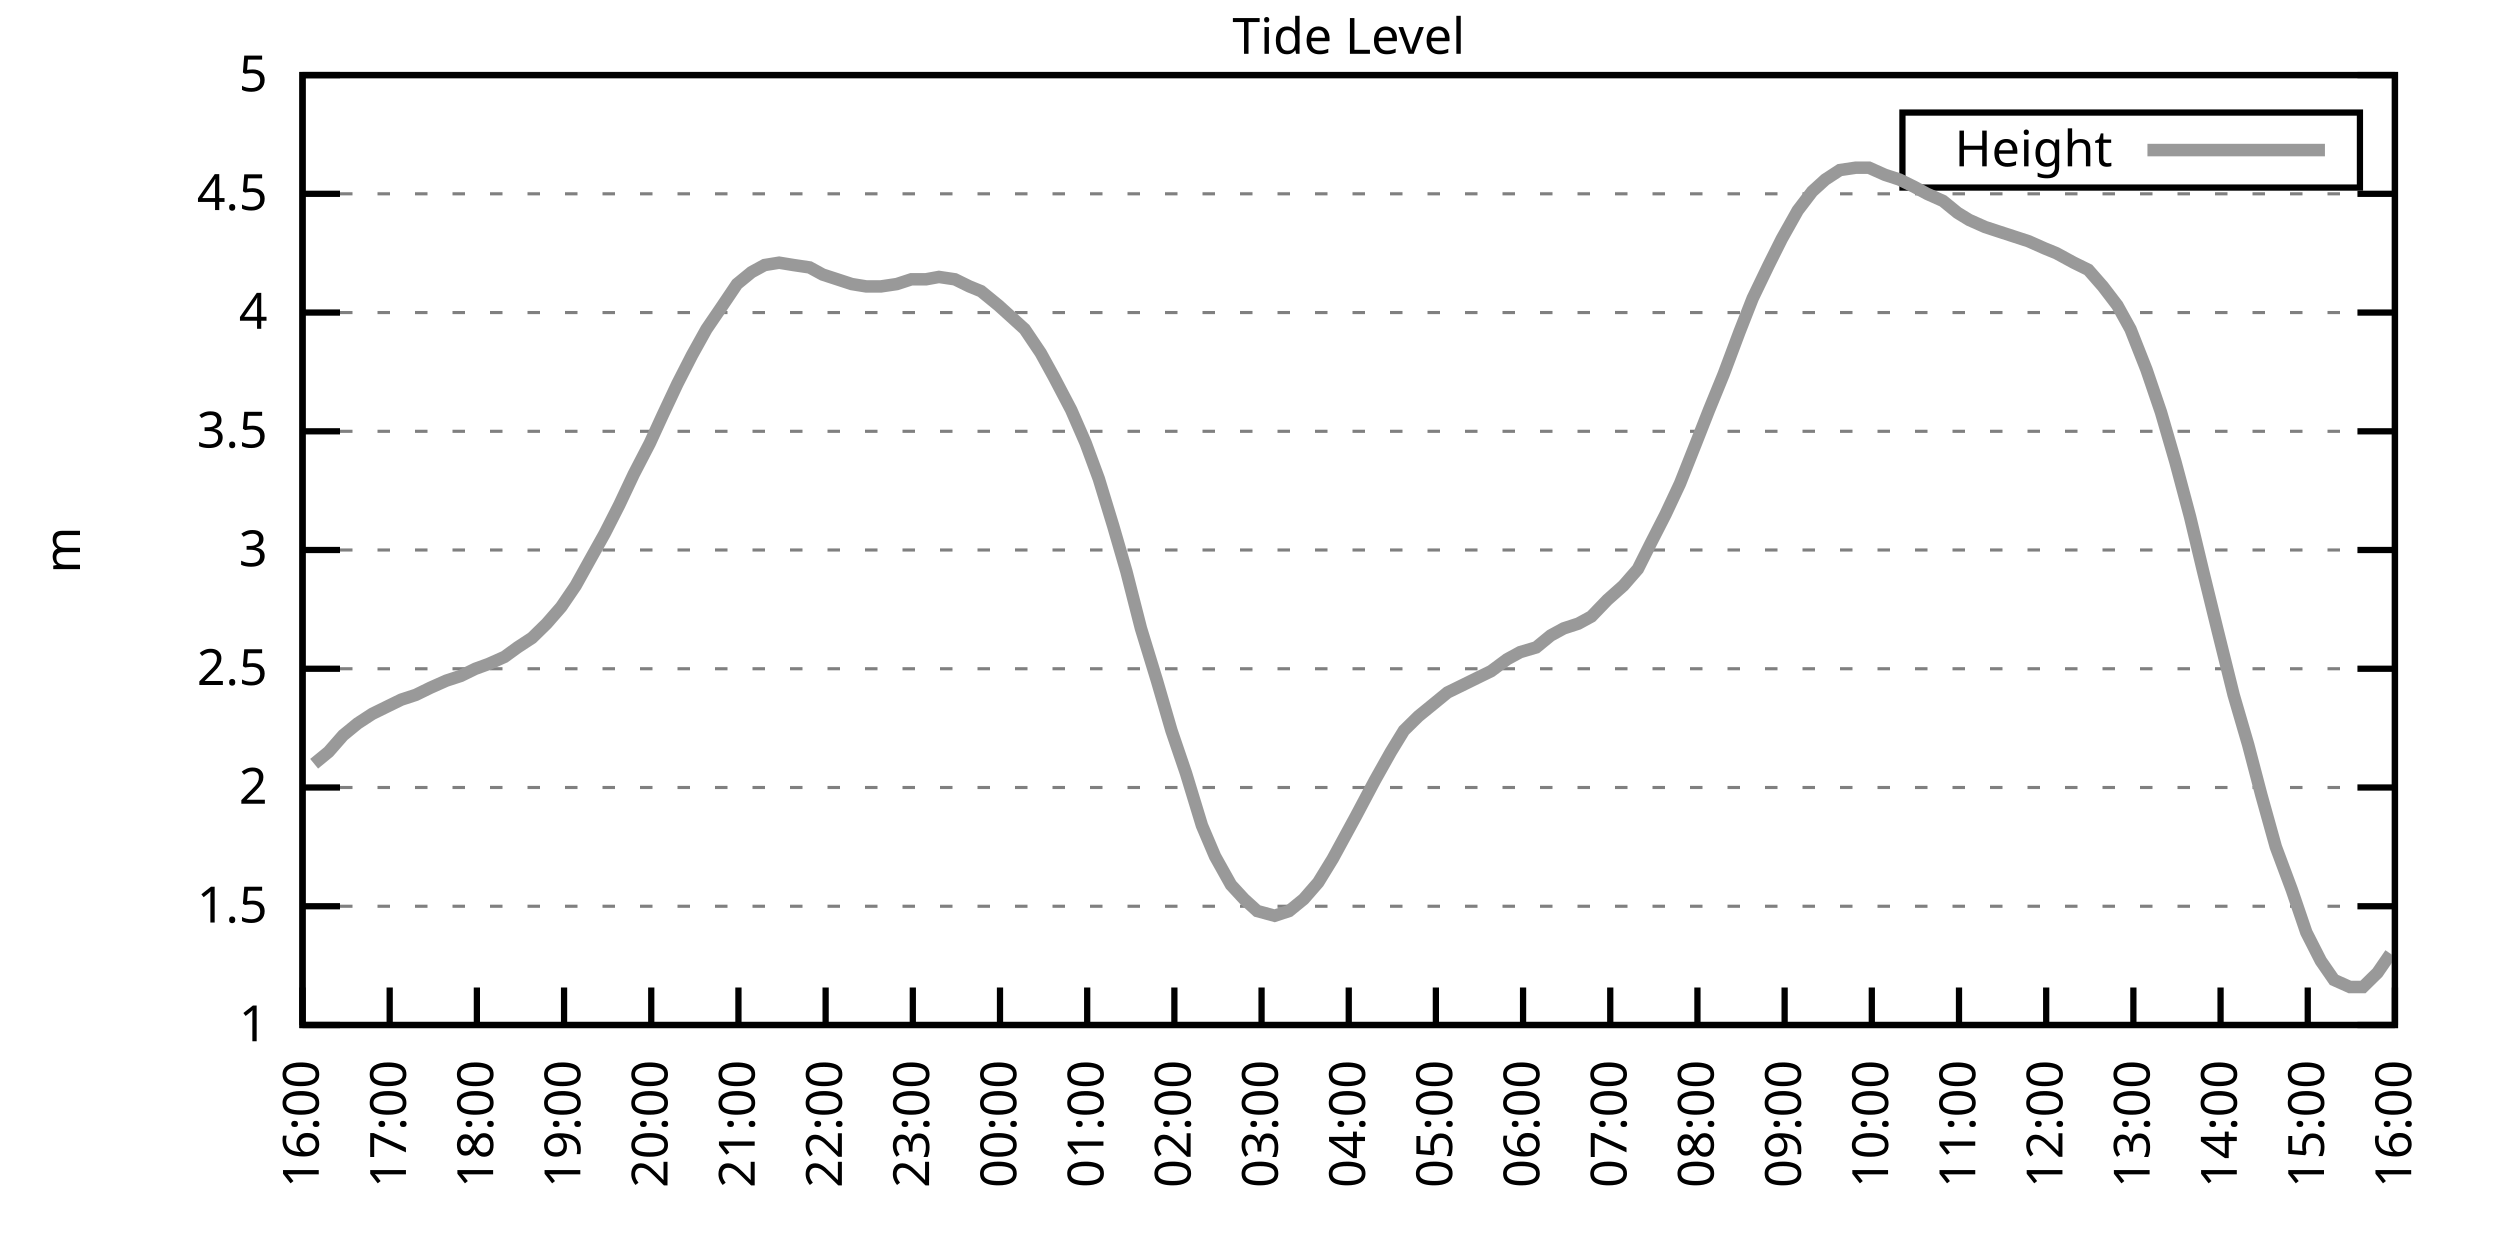
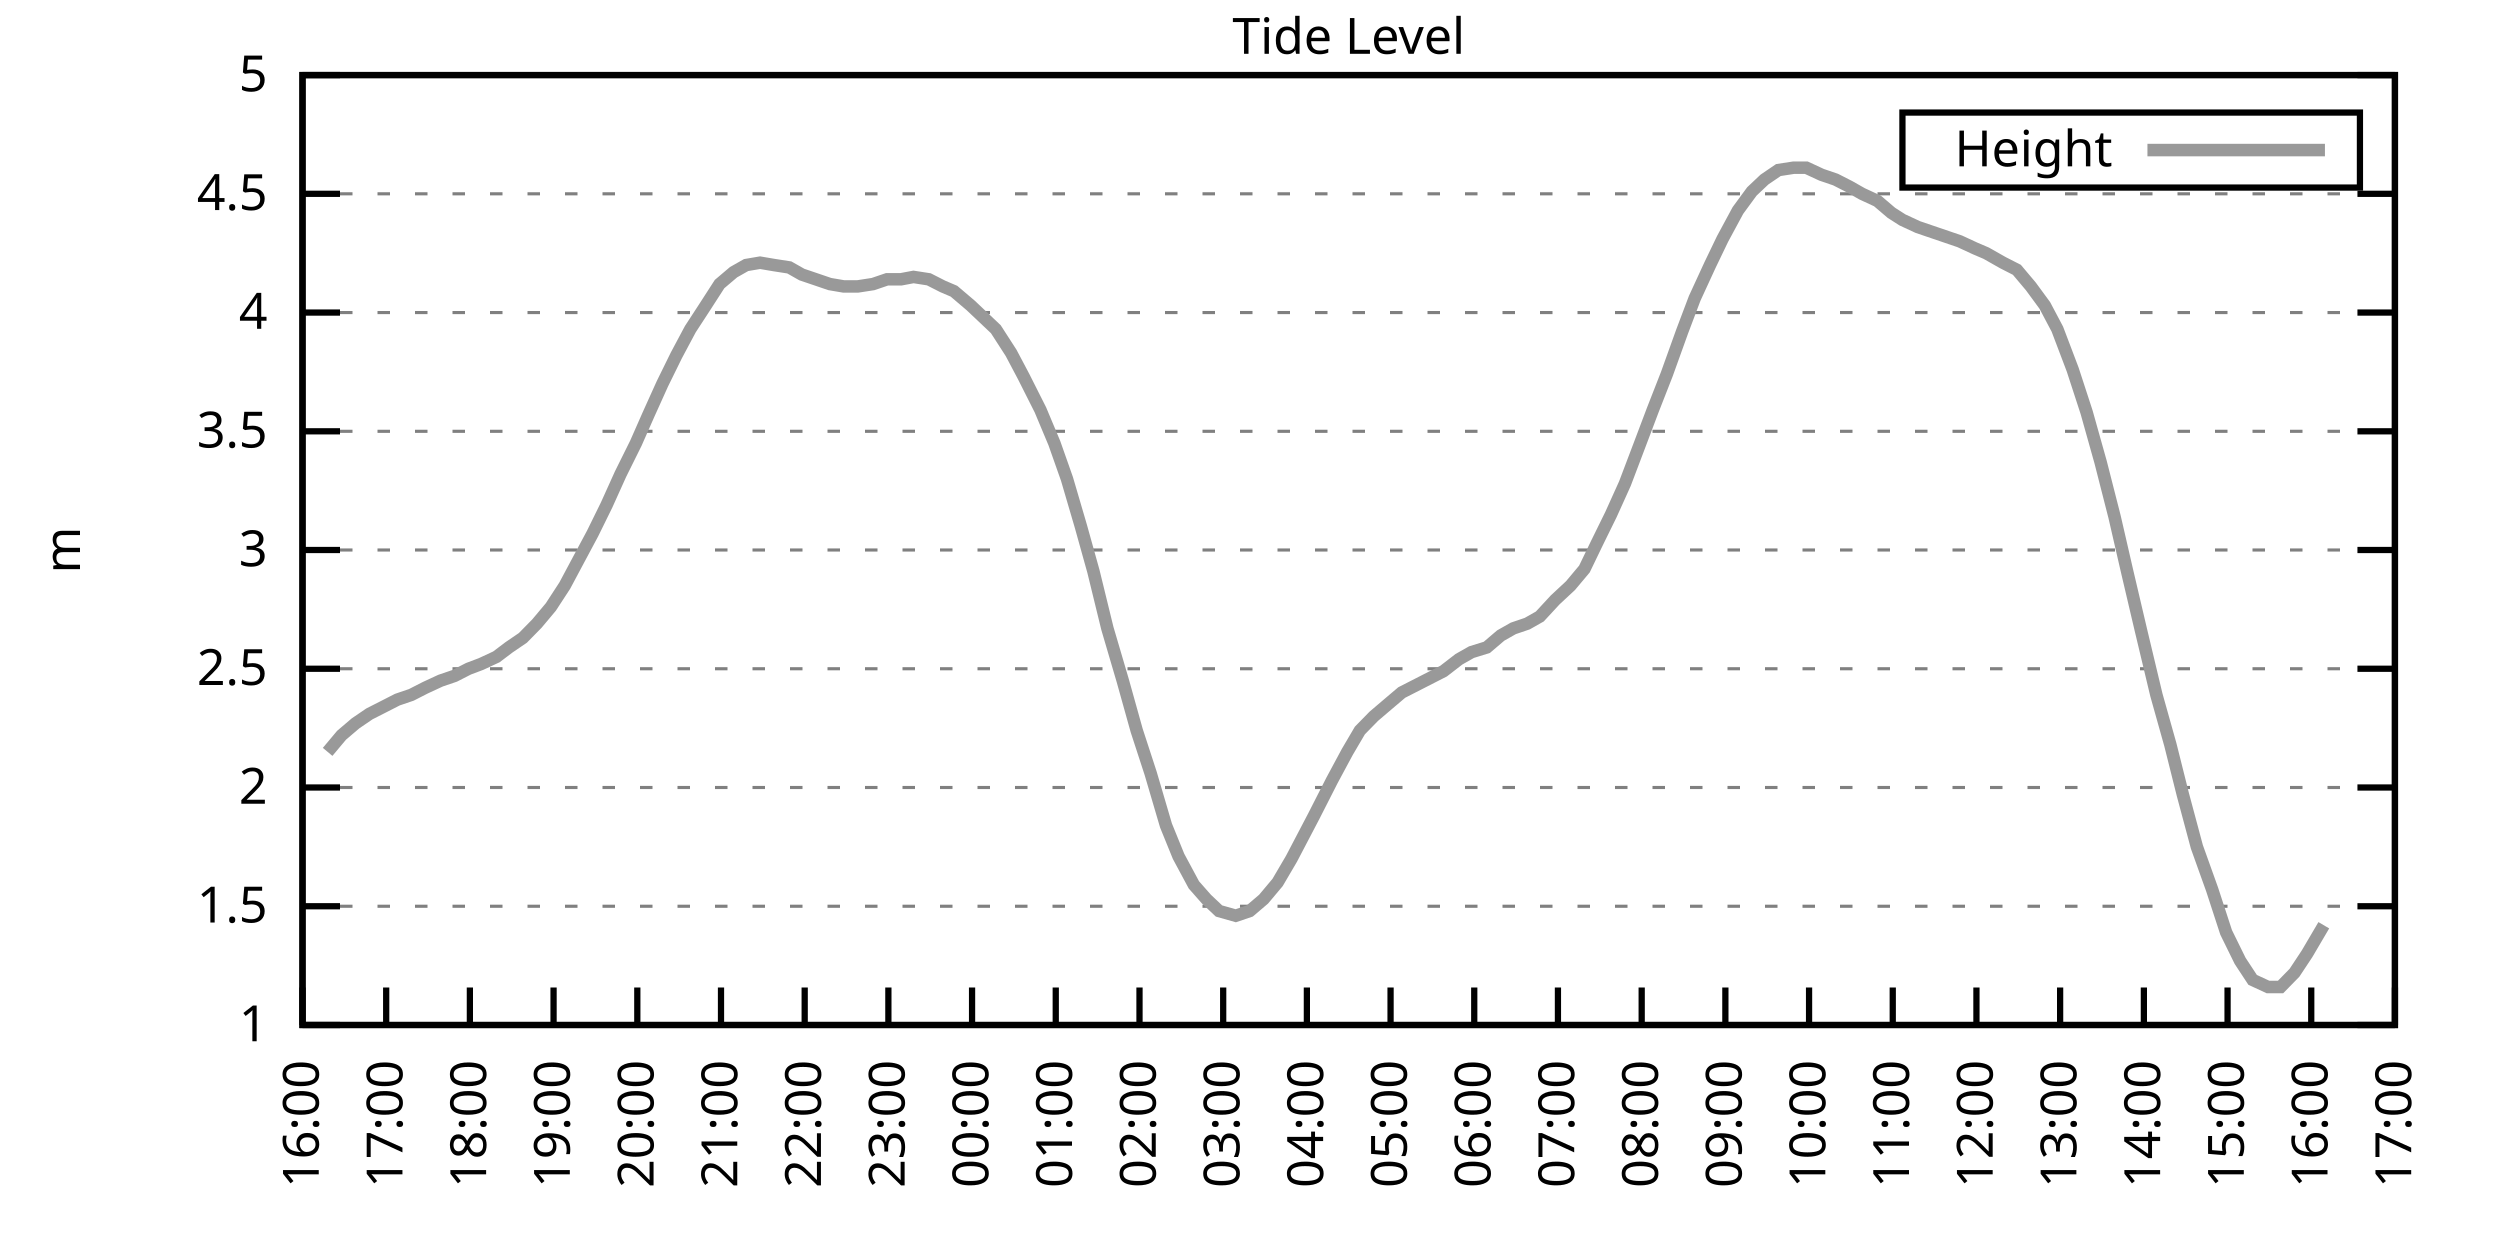
<svg xmlns="http://www.w3.org/2000/svg" xmlns:xlink="http://www.w3.org/1999/xlink" width="400" height="200" viewBox="0 0 400 200">
  <g id="gnuplot_canvas">
    <rect x="0" y="0" width="400" height="200" fill="none" />
    <defs>
      <circle id="gpDot" r="0.5" stroke-width="0.5" stroke="currentColor" />
      <path id="gpPt0" stroke-width="0.333" stroke="currentColor" d="M-1,0 h2 M0,-1 v2" />
      <path id="gpPt1" stroke-width="0.333" stroke="currentColor" d="M-1,-1 L1,1 M1,-1 L-1,1" />
      <path id="gpPt2" stroke-width="0.333" stroke="currentColor" d="M-1,0 L1,0 M0,-1 L0,1 M-1,-1 L1,1 M-1,1 L1,-1" />
      <rect id="gpPt3" stroke-width="0.333" stroke="currentColor" x="-1" y="-1" width="2" height="2" />
      <rect id="gpPt4" stroke-width="0.333" stroke="currentColor" fill="currentColor" x="-1" y="-1" width="2" height="2" />
      <circle id="gpPt5" stroke-width="0.333" stroke="currentColor" cx="0" cy="0" r="1" />
      <use xlink:href="#gpPt5" id="gpPt6" fill="currentColor" stroke="none" />
      <path id="gpPt7" stroke-width="0.333" stroke="currentColor" d="M0,-1.33 L-1.33,0.67 L1.33,0.67 z" />
      <use xlink:href="#gpPt7" id="gpPt8" fill="currentColor" stroke="none" />
      <use xlink:href="#gpPt7" id="gpPt9" stroke="currentColor" transform="rotate(180)" />
      <use xlink:href="#gpPt9" id="gpPt10" fill="currentColor" stroke="none" />
      <use xlink:href="#gpPt3" id="gpPt11" stroke="currentColor" transform="rotate(45)" />
      <use xlink:href="#gpPt11" id="gpPt12" fill="currentColor" stroke="none" />
      <path id="gpPt13" stroke-width="0.333" stroke="currentColor" d="M0,1.330 L1.265,0.411 L0.782,-1.067 L-0.782,-1.076 L-1.265,0.411 z" />
      <use xlink:href="#gpPt13" id="gpPt14" fill="currentColor" stroke="none" />
      <filter id="textbox" filterUnits="objectBoundingBox" x="0" y="0" height="1" width="1">
        <feFlood flood-color="white" flood-opacity="1" result="bgnd" />
        <feComposite in="SourceGraphic" in2="bgnd" operator="atop" />
      </filter>
      <filter id="greybox" filterUnits="objectBoundingBox" x="0" y="0" height="1" width="1">
        <feFlood flood-color="lightgrey" flood-opacity="1" result="grey" />
        <feComposite in="SourceGraphic" in2="grey" operator="atop" />
      </filter>
    </defs>
    <g fill="none" color="white" stroke="currentColor" stroke-width="1.00" stroke-linecap="butt" stroke-linejoin="miter">
</g>
    <g fill="none" color="black" stroke="currentColor" stroke-width="1.00" stroke-linecap="butt" stroke-linejoin="miter">
      <g stroke="none" shape-rendering="crispEdges">
        <polygon fill="rgb(255, 255, 255)" points="48.40,164.00 383.18,164.00 383.18,12.02 48.40,12.02 " />
      </g>
    </g>
    <g fill="none" color="black" stroke="currentColor" stroke-width="1.00" stroke-linecap="butt" stroke-linejoin="miter">
</g>
    <g fill="none" color="black" stroke="black" stroke-width="0.50" stroke-linecap="butt" stroke-linejoin="miter">
</g>
    <g fill="none" color="gray" stroke="currentColor" stroke-width="0.50" stroke-linecap="butt" stroke-linejoin="miter">
      <path stroke="gray" stroke-dasharray="2,4" class="gridline" d="M48.40,164.00 L383.19,164.00  " />
    </g>
    <g fill="none" color="gray" stroke="gray" stroke-width="1.00" stroke-linecap="butt" stroke-linejoin="miter">
</g>
    <g fill="none" color="black" stroke="currentColor" stroke-width="1.00" stroke-linecap="butt" stroke-linejoin="miter">
      <path stroke="black" d="M48.40,164.00 L54.40,164.00 M383.19,164.00 L377.19,164.00  " />
      <g transform="translate(42.80,166.60)" stroke="none" fill="black" font-family="Sans" font-size="8.00" text-anchor="end">
        <text>
          <tspan font-family="Sans"> 1</tspan>
        </text>
      </g>
    </g>
    <g fill="none" color="black" stroke="currentColor" stroke-width="1.00" stroke-linecap="butt" stroke-linejoin="miter">
</g>
    <g fill="none" color="black" stroke="black" stroke-width="0.50" stroke-linecap="butt" stroke-linejoin="miter">
</g>
    <g fill="none" color="gray" stroke="currentColor" stroke-width="0.50" stroke-linecap="butt" stroke-linejoin="miter">
      <path stroke="gray" stroke-dasharray="2,4" class="gridline" d="M48.40,145.00 L383.19,145.00  " />
    </g>
    <g fill="none" color="gray" stroke="gray" stroke-width="1.00" stroke-linecap="butt" stroke-linejoin="miter">
</g>
    <g fill="none" color="black" stroke="currentColor" stroke-width="1.00" stroke-linecap="butt" stroke-linejoin="miter">
      <path stroke="black" d="M48.40,145.00 L54.40,145.00 M383.19,145.00 L377.19,145.00  " />
      <g transform="translate(42.80,147.60)" stroke="none" fill="black" font-family="Sans" font-size="8.00" text-anchor="end">
        <text>
          <tspan font-family="Sans"> 1.5</tspan>
        </text>
      </g>
    </g>
    <g fill="none" color="black" stroke="currentColor" stroke-width="1.00" stroke-linecap="butt" stroke-linejoin="miter">
</g>
    <g fill="none" color="black" stroke="black" stroke-width="0.50" stroke-linecap="butt" stroke-linejoin="miter">
</g>
    <g fill="none" color="gray" stroke="currentColor" stroke-width="0.50" stroke-linecap="butt" stroke-linejoin="miter">
      <path stroke="gray" stroke-dasharray="2,4" class="gridline" d="M48.40,126.00 L383.19,126.00  " />
    </g>
    <g fill="none" color="gray" stroke="gray" stroke-width="1.00" stroke-linecap="butt" stroke-linejoin="miter">
</g>
    <g fill="none" color="black" stroke="currentColor" stroke-width="1.00" stroke-linecap="butt" stroke-linejoin="miter">
      <path stroke="black" d="M48.40,126.00 L54.40,126.00 M383.19,126.00 L377.19,126.00  " />
      <g transform="translate(42.80,128.60)" stroke="none" fill="black" font-family="Sans" font-size="8.00" text-anchor="end">
        <text>
          <tspan font-family="Sans"> 2</tspan>
        </text>
      </g>
    </g>
    <g fill="none" color="black" stroke="currentColor" stroke-width="1.00" stroke-linecap="butt" stroke-linejoin="miter">
</g>
    <g fill="none" color="black" stroke="black" stroke-width="0.50" stroke-linecap="butt" stroke-linejoin="miter">
</g>
    <g fill="none" color="gray" stroke="currentColor" stroke-width="0.50" stroke-linecap="butt" stroke-linejoin="miter">
      <path stroke="gray" stroke-dasharray="2,4" class="gridline" d="M48.40,107.00 L383.19,107.00  " />
    </g>
    <g fill="none" color="gray" stroke="gray" stroke-width="1.00" stroke-linecap="butt" stroke-linejoin="miter">
</g>
    <g fill="none" color="black" stroke="currentColor" stroke-width="1.00" stroke-linecap="butt" stroke-linejoin="miter">
      <path stroke="black" d="M48.40,107.00 L54.40,107.00 M383.19,107.00 L377.19,107.00  " />
      <g transform="translate(42.80,109.60)" stroke="none" fill="black" font-family="Sans" font-size="8.00" text-anchor="end">
        <text>
          <tspan font-family="Sans"> 2.5</tspan>
        </text>
      </g>
    </g>
    <g fill="none" color="black" stroke="currentColor" stroke-width="1.00" stroke-linecap="butt" stroke-linejoin="miter">
</g>
    <g fill="none" color="black" stroke="black" stroke-width="0.50" stroke-linecap="butt" stroke-linejoin="miter">
</g>
    <g fill="none" color="gray" stroke="currentColor" stroke-width="0.50" stroke-linecap="butt" stroke-linejoin="miter">
      <path stroke="gray" stroke-dasharray="2,4" class="gridline" d="M48.40,88.00 L383.19,88.00  " />
    </g>
    <g fill="none" color="gray" stroke="gray" stroke-width="1.00" stroke-linecap="butt" stroke-linejoin="miter">
</g>
    <g fill="none" color="black" stroke="currentColor" stroke-width="1.00" stroke-linecap="butt" stroke-linejoin="miter">
      <path stroke="black" d="M48.40,88.00 L54.40,88.00 M383.19,88.00 L377.19,88.00  " />
      <g transform="translate(42.80,90.60)" stroke="none" fill="black" font-family="Sans" font-size="8.00" text-anchor="end">
        <text>
          <tspan font-family="Sans"> 3</tspan>
        </text>
      </g>
    </g>
    <g fill="none" color="black" stroke="currentColor" stroke-width="1.00" stroke-linecap="butt" stroke-linejoin="miter">
</g>
    <g fill="none" color="black" stroke="black" stroke-width="0.50" stroke-linecap="butt" stroke-linejoin="miter">
</g>
    <g fill="none" color="gray" stroke="currentColor" stroke-width="0.50" stroke-linecap="butt" stroke-linejoin="miter">
      <path stroke="gray" stroke-dasharray="2,4" class="gridline" d="M48.40,69.01 L383.19,69.01  " />
    </g>
    <g fill="none" color="gray" stroke="gray" stroke-width="1.00" stroke-linecap="butt" stroke-linejoin="miter">
</g>
    <g fill="none" color="black" stroke="currentColor" stroke-width="1.00" stroke-linecap="butt" stroke-linejoin="miter">
      <path stroke="black" d="M48.40,69.01 L54.40,69.01 M383.19,69.01 L377.19,69.01  " />
      <g transform="translate(42.80,71.61)" stroke="none" fill="black" font-family="Sans" font-size="8.00" text-anchor="end">
        <text>
          <tspan font-family="Sans"> 3.5</tspan>
        </text>
      </g>
    </g>
    <g fill="none" color="black" stroke="currentColor" stroke-width="1.00" stroke-linecap="butt" stroke-linejoin="miter">
</g>
    <g fill="none" color="black" stroke="black" stroke-width="0.50" stroke-linecap="butt" stroke-linejoin="miter">
</g>
    <g fill="none" color="gray" stroke="currentColor" stroke-width="0.50" stroke-linecap="butt" stroke-linejoin="miter">
      <path stroke="gray" stroke-dasharray="2,4" class="gridline" d="M48.40,50.01 L383.19,50.01  " />
    </g>
    <g fill="none" color="gray" stroke="gray" stroke-width="1.00" stroke-linecap="butt" stroke-linejoin="miter">
</g>
    <g fill="none" color="black" stroke="currentColor" stroke-width="1.00" stroke-linecap="butt" stroke-linejoin="miter">
      <path stroke="black" d="M48.40,50.01 L54.40,50.01 M383.19,50.01 L377.19,50.01  " />
      <g transform="translate(42.80,52.61)" stroke="none" fill="black" font-family="Sans" font-size="8.00" text-anchor="end">
        <text>
          <tspan font-family="Sans"> 4</tspan>
        </text>
      </g>
    </g>
    <g fill="none" color="black" stroke="currentColor" stroke-width="1.00" stroke-linecap="butt" stroke-linejoin="miter">
</g>
    <g fill="none" color="black" stroke="black" stroke-width="0.50" stroke-linecap="butt" stroke-linejoin="miter">
</g>
    <g fill="none" color="gray" stroke="currentColor" stroke-width="0.50" stroke-linecap="butt" stroke-linejoin="miter">
      <path stroke="gray" stroke-dasharray="2,4" class="gridline" d="M48.40,31.01 L383.19,31.01  " />
    </g>
    <g fill="none" color="gray" stroke="gray" stroke-width="1.00" stroke-linecap="butt" stroke-linejoin="miter">
</g>
    <g fill="none" color="black" stroke="currentColor" stroke-width="1.00" stroke-linecap="butt" stroke-linejoin="miter">
      <path stroke="black" d="M48.40,31.01 L54.40,31.01 M383.19,31.01 L377.19,31.01  " />
      <g transform="translate(42.80,33.61)" stroke="none" fill="black" font-family="Sans" font-size="8.00" text-anchor="end">
        <text>
          <tspan font-family="Sans"> 4.5</tspan>
        </text>
      </g>
    </g>
    <g fill="none" color="black" stroke="currentColor" stroke-width="1.00" stroke-linecap="butt" stroke-linejoin="miter">
</g>
    <g fill="none" color="black" stroke="black" stroke-width="0.50" stroke-linecap="butt" stroke-linejoin="miter">
</g>
    <g fill="none" color="gray" stroke="currentColor" stroke-width="0.50" stroke-linecap="butt" stroke-linejoin="miter">
      <path stroke="gray" stroke-dasharray="2,4" class="gridline" d="M48.40,12.01 L383.19,12.01  " />
    </g>
    <g fill="none" color="gray" stroke="gray" stroke-width="1.00" stroke-linecap="butt" stroke-linejoin="miter">
</g>
    <g fill="none" color="black" stroke="currentColor" stroke-width="1.00" stroke-linecap="butt" stroke-linejoin="miter">
      <path stroke="black" d="M48.40,12.01 L54.40,12.01 M383.19,12.01 L377.19,12.01  " />
      <g transform="translate(42.80,14.61)" stroke="none" fill="black" font-family="Sans" font-size="8.00" text-anchor="end">
        <text>
          <tspan font-family="Sans"> 5</tspan>
        </text>
      </g>
    </g>
    <g fill="none" color="black" stroke="currentColor" stroke-width="1.00" stroke-linecap="butt" stroke-linejoin="miter">
      <path stroke="black" d="M48.40,164.00 L48.40,158.00  " />
      <g transform="translate(51.00,169.60) rotate(270.00)" stroke="none" fill="black" font-family="Sans" font-size="8.00" text-anchor="end">
        <text>
          <tspan font-family="Sans">16:00</tspan>
        </text>
      </g>
    </g>
    <g fill="none" color="black" stroke="currentColor" stroke-width="1.00" stroke-linecap="butt" stroke-linejoin="miter">
-       <path stroke="black" d="M62.35,164.00 L62.35,158.00  " />
-       <g transform="translate(64.95,169.60) rotate(270.00)" stroke="none" fill="black" font-family="Sans" font-size="8.00" text-anchor="end">
+       <path stroke="black" d="M61.79,164.00 L61.79,158.00  " />
+       <g transform="translate(64.39,169.60) rotate(270.00)" stroke="none" fill="black" font-family="Sans" font-size="8.00" text-anchor="end">
        <text>
          <tspan font-family="Sans">17:00</tspan>
        </text>
      </g>
    </g>
    <g fill="none" color="black" stroke="currentColor" stroke-width="1.00" stroke-linecap="butt" stroke-linejoin="miter">
-       <path stroke="black" d="M76.30,164.00 L76.30,158.00  " />
-       <g transform="translate(78.90,169.60) rotate(270.00)" stroke="none" fill="black" font-family="Sans" font-size="8.00" text-anchor="end">
+       <path stroke="black" d="M75.18,164.00 L75.18,158.00  " />
+       <g transform="translate(77.78,169.60) rotate(270.00)" stroke="none" fill="black" font-family="Sans" font-size="8.00" text-anchor="end">
        <text>
          <tspan font-family="Sans">18:00</tspan>
        </text>
      </g>
    </g>
    <g fill="none" color="black" stroke="currentColor" stroke-width="1.00" stroke-linecap="butt" stroke-linejoin="miter">
-       <path stroke="black" d="M90.25,164.00 L90.25,158.00  " />
-       <g transform="translate(92.85,169.60) rotate(270.00)" stroke="none" fill="black" font-family="Sans" font-size="8.00" text-anchor="end">
+       <path stroke="black" d="M88.57,164.00 L88.57,158.00  " />
+       <g transform="translate(91.17,169.60) rotate(270.00)" stroke="none" fill="black" font-family="Sans" font-size="8.00" text-anchor="end">
        <text>
          <tspan font-family="Sans">19:00</tspan>
        </text>
      </g>
    </g>
    <g fill="none" color="black" stroke="currentColor" stroke-width="1.00" stroke-linecap="butt" stroke-linejoin="miter">
-       <path stroke="black" d="M104.20,164.00 L104.20,158.00  " />
-       <g transform="translate(106.80,169.60) rotate(270.00)" stroke="none" fill="black" font-family="Sans" font-size="8.00" text-anchor="end">
+       <path stroke="black" d="M101.97,164.00 L101.97,158.00  " />
+       <g transform="translate(104.57,169.60) rotate(270.00)" stroke="none" fill="black" font-family="Sans" font-size="8.00" text-anchor="end">
        <text>
          <tspan font-family="Sans">20:00</tspan>
        </text>
      </g>
    </g>
    <g fill="none" color="black" stroke="currentColor" stroke-width="1.00" stroke-linecap="butt" stroke-linejoin="miter">
-       <path stroke="black" d="M118.15,164.00 L118.15,158.00  " />
-       <g transform="translate(120.75,169.60) rotate(270.00)" stroke="none" fill="black" font-family="Sans" font-size="8.00" text-anchor="end">
+       <path stroke="black" d="M115.36,164.00 L115.36,158.00  " />
+       <g transform="translate(117.96,169.60) rotate(270.00)" stroke="none" fill="black" font-family="Sans" font-size="8.00" text-anchor="end">
        <text>
          <tspan font-family="Sans">21:00</tspan>
        </text>
      </g>
    </g>
    <g fill="none" color="black" stroke="currentColor" stroke-width="1.00" stroke-linecap="butt" stroke-linejoin="miter">
-       <path stroke="black" d="M132.10,164.00 L132.10,158.00  " />
-       <g transform="translate(134.70,169.60) rotate(270.00)" stroke="none" fill="black" font-family="Sans" font-size="8.00" text-anchor="end">
+       <path stroke="black" d="M128.75,164.00 L128.75,158.00  " />
+       <g transform="translate(131.35,169.60) rotate(270.00)" stroke="none" fill="black" font-family="Sans" font-size="8.00" text-anchor="end">
        <text>
          <tspan font-family="Sans">22:00</tspan>
        </text>
      </g>
    </g>
    <g fill="none" color="black" stroke="currentColor" stroke-width="1.00" stroke-linecap="butt" stroke-linejoin="miter">
-       <path stroke="black" d="M146.05,164.00 L146.05,158.00  " />
-       <g transform="translate(148.65,169.60) rotate(270.00)" stroke="none" fill="black" font-family="Sans" font-size="8.00" text-anchor="end">
+       <path stroke="black" d="M142.14,164.00 L142.14,158.00  " />
+       <g transform="translate(144.74,169.60) rotate(270.00)" stroke="none" fill="black" font-family="Sans" font-size="8.00" text-anchor="end">
        <text>
          <tspan font-family="Sans">23:00</tspan>
        </text>
      </g>
    </g>
    <g fill="none" color="black" stroke="currentColor" stroke-width="1.00" stroke-linecap="butt" stroke-linejoin="miter">
-       <path stroke="black" d="M160.00,164.00 L160.00,158.00  " />
-       <g transform="translate(162.60,169.60) rotate(270.00)" stroke="none" fill="black" font-family="Sans" font-size="8.00" text-anchor="end">
+       <path stroke="black" d="M155.53,164.00 L155.53,158.00  " />
+       <g transform="translate(158.13,169.60) rotate(270.00)" stroke="none" fill="black" font-family="Sans" font-size="8.00" text-anchor="end">
        <text>
          <tspan font-family="Sans">00:00</tspan>
        </text>
      </g>
    </g>
    <g fill="none" color="black" stroke="currentColor" stroke-width="1.00" stroke-linecap="butt" stroke-linejoin="miter">
-       <path stroke="black" d="M173.95,164.00 L173.95,158.00  " />
-       <g transform="translate(176.55,169.60) rotate(270.00)" stroke="none" fill="black" font-family="Sans" font-size="8.00" text-anchor="end">
+       <path stroke="black" d="M168.92,164.00 L168.92,158.00  " />
+       <g transform="translate(171.52,169.60) rotate(270.00)" stroke="none" fill="black" font-family="Sans" font-size="8.00" text-anchor="end">
        <text>
          <tspan font-family="Sans">01:00</tspan>
        </text>
      </g>
    </g>
    <g fill="none" color="black" stroke="currentColor" stroke-width="1.00" stroke-linecap="butt" stroke-linejoin="miter">
-       <path stroke="black" d="M187.90,164.00 L187.90,158.00  " />
-       <g transform="translate(190.50,169.60) rotate(270.00)" stroke="none" fill="black" font-family="Sans" font-size="8.00" text-anchor="end">
+       <path stroke="black" d="M182.32,164.00 L182.32,158.00  " />
+       <g transform="translate(184.92,169.60) rotate(270.00)" stroke="none" fill="black" font-family="Sans" font-size="8.00" text-anchor="end">
        <text>
          <tspan font-family="Sans">02:00</tspan>
        </text>
      </g>
    </g>
    <g fill="none" color="black" stroke="currentColor" stroke-width="1.00" stroke-linecap="butt" stroke-linejoin="miter">
-       <path stroke="black" d="M201.85,164.00 L201.85,158.00  " />
-       <g transform="translate(204.45,169.60) rotate(270.00)" stroke="none" fill="black" font-family="Sans" font-size="8.00" text-anchor="end">
+       <path stroke="black" d="M195.71,164.00 L195.71,158.00  " />
+       <g transform="translate(198.31,169.60) rotate(270.00)" stroke="none" fill="black" font-family="Sans" font-size="8.00" text-anchor="end">
        <text>
          <tspan font-family="Sans">03:00</tspan>
        </text>
      </g>
    </g>
    <g fill="none" color="black" stroke="currentColor" stroke-width="1.00" stroke-linecap="butt" stroke-linejoin="miter">
-       <path stroke="black" d="M215.80,164.00 L215.80,158.00  " />
-       <g transform="translate(218.40,169.60) rotate(270.00)" stroke="none" fill="black" font-family="Sans" font-size="8.00" text-anchor="end">
+       <path stroke="black" d="M209.10,164.00 L209.10,158.00  " />
+       <g transform="translate(211.70,169.60) rotate(270.00)" stroke="none" fill="black" font-family="Sans" font-size="8.00" text-anchor="end">
        <text>
          <tspan font-family="Sans">04:00</tspan>
        </text>
      </g>
    </g>
    <g fill="none" color="black" stroke="currentColor" stroke-width="1.00" stroke-linecap="butt" stroke-linejoin="miter">
-       <path stroke="black" d="M229.74,164.00 L229.74,158.00  " />
-       <g transform="translate(232.34,169.60) rotate(270.00)" stroke="none" fill="black" font-family="Sans" font-size="8.00" text-anchor="end">
+       <path stroke="black" d="M222.49,164.00 L222.49,158.00  " />
+       <g transform="translate(225.09,169.60) rotate(270.00)" stroke="none" fill="black" font-family="Sans" font-size="8.00" text-anchor="end">
        <text>
          <tspan font-family="Sans">05:00</tspan>
        </text>
      </g>
    </g>
    <g fill="none" color="black" stroke="currentColor" stroke-width="1.00" stroke-linecap="butt" stroke-linejoin="miter">
-       <path stroke="black" d="M243.69,164.00 L243.69,158.00  " />
-       <g transform="translate(246.29,169.60) rotate(270.00)" stroke="none" fill="black" font-family="Sans" font-size="8.00" text-anchor="end">
+       <path stroke="black" d="M235.88,164.00 L235.88,158.00  " />
+       <g transform="translate(238.48,169.60) rotate(270.00)" stroke="none" fill="black" font-family="Sans" font-size="8.00" text-anchor="end">
        <text>
          <tspan font-family="Sans">06:00</tspan>
        </text>
      </g>
    </g>
    <g fill="none" color="black" stroke="currentColor" stroke-width="1.00" stroke-linecap="butt" stroke-linejoin="miter">
-       <path stroke="black" d="M257.64,164.00 L257.64,158.00  " />
-       <g transform="translate(260.24,169.60) rotate(270.00)" stroke="none" fill="black" font-family="Sans" font-size="8.00" text-anchor="end">
+       <path stroke="black" d="M249.27,164.00 L249.27,158.00  " />
+       <g transform="translate(251.87,169.60) rotate(270.00)" stroke="none" fill="black" font-family="Sans" font-size="8.00" text-anchor="end">
        <text>
          <tspan font-family="Sans">07:00</tspan>
        </text>
      </g>
    </g>
    <g fill="none" color="black" stroke="currentColor" stroke-width="1.00" stroke-linecap="butt" stroke-linejoin="miter">
-       <path stroke="black" d="M271.59,164.00 L271.59,158.00  " />
-       <g transform="translate(274.19,169.60) rotate(270.00)" stroke="none" fill="black" font-family="Sans" font-size="8.00" text-anchor="end">
+       <path stroke="black" d="M262.67,164.00 L262.67,158.00  " />
+       <g transform="translate(265.27,169.60) rotate(270.00)" stroke="none" fill="black" font-family="Sans" font-size="8.00" text-anchor="end">
        <text>
          <tspan font-family="Sans">08:00</tspan>
        </text>
      </g>
    </g>
    <g fill="none" color="black" stroke="currentColor" stroke-width="1.00" stroke-linecap="butt" stroke-linejoin="miter">
-       <path stroke="black" d="M285.54,164.00 L285.54,158.00  " />
-       <g transform="translate(288.14,169.60) rotate(270.00)" stroke="none" fill="black" font-family="Sans" font-size="8.00" text-anchor="end">
+       <path stroke="black" d="M276.06,164.00 L276.06,158.00  " />
+       <g transform="translate(278.66,169.60) rotate(270.00)" stroke="none" fill="black" font-family="Sans" font-size="8.00" text-anchor="end">
        <text>
          <tspan font-family="Sans">09:00</tspan>
        </text>
      </g>
    </g>
    <g fill="none" color="black" stroke="currentColor" stroke-width="1.00" stroke-linecap="butt" stroke-linejoin="miter">
-       <path stroke="black" d="M299.49,164.00 L299.49,158.00  " />
-       <g transform="translate(302.09,169.60) rotate(270.00)" stroke="none" fill="black" font-family="Sans" font-size="8.00" text-anchor="end">
+       <path stroke="black" d="M289.45,164.00 L289.45,158.00  " />
+       <g transform="translate(292.05,169.60) rotate(270.00)" stroke="none" fill="black" font-family="Sans" font-size="8.00" text-anchor="end">
        <text>
          <tspan font-family="Sans">10:00</tspan>
        </text>
      </g>
    </g>
    <g fill="none" color="black" stroke="currentColor" stroke-width="1.00" stroke-linecap="butt" stroke-linejoin="miter">
-       <path stroke="black" d="M313.44,164.00 L313.44,158.00  " />
-       <g transform="translate(316.04,169.60) rotate(270.00)" stroke="none" fill="black" font-family="Sans" font-size="8.00" text-anchor="end">
+       <path stroke="black" d="M302.84,164.00 L302.84,158.00  " />
+       <g transform="translate(305.44,169.60) rotate(270.00)" stroke="none" fill="black" font-family="Sans" font-size="8.00" text-anchor="end">
        <text>
          <tspan font-family="Sans">11:00</tspan>
        </text>
      </g>
    </g>
    <g fill="none" color="black" stroke="currentColor" stroke-width="1.00" stroke-linecap="butt" stroke-linejoin="miter">
-       <path stroke="black" d="M327.39,164.00 L327.39,158.00  " />
-       <g transform="translate(329.99,169.60) rotate(270.00)" stroke="none" fill="black" font-family="Sans" font-size="8.00" text-anchor="end">
+       <path stroke="black" d="M316.23,164.00 L316.23,158.00  " />
+       <g transform="translate(318.83,169.60) rotate(270.00)" stroke="none" fill="black" font-family="Sans" font-size="8.00" text-anchor="end">
        <text>
          <tspan font-family="Sans">12:00</tspan>
        </text>
      </g>
    </g>
    <g fill="none" color="black" stroke="currentColor" stroke-width="1.00" stroke-linecap="butt" stroke-linejoin="miter">
-       <path stroke="black" d="M341.34,164.00 L341.34,158.00  " />
-       <g transform="translate(343.94,169.60) rotate(270.00)" stroke="none" fill="black" font-family="Sans" font-size="8.00" text-anchor="end">
+       <path stroke="black" d="M329.62,164.00 L329.62,158.00  " />
+       <g transform="translate(332.22,169.60) rotate(270.00)" stroke="none" fill="black" font-family="Sans" font-size="8.00" text-anchor="end">
        <text>
          <tspan font-family="Sans">13:00</tspan>
        </text>
      </g>
    </g>
    <g fill="none" color="black" stroke="currentColor" stroke-width="1.00" stroke-linecap="butt" stroke-linejoin="miter">
-       <path stroke="black" d="M355.29,164.00 L355.29,158.00  " />
-       <g transform="translate(357.89,169.60) rotate(270.00)" stroke="none" fill="black" font-family="Sans" font-size="8.00" text-anchor="end">
+       <path stroke="black" d="M343.02,164.00 L343.02,158.00  " />
+       <g transform="translate(345.62,169.60) rotate(270.00)" stroke="none" fill="black" font-family="Sans" font-size="8.00" text-anchor="end">
        <text>
          <tspan font-family="Sans">14:00</tspan>
        </text>
      </g>
    </g>
    <g fill="none" color="black" stroke="currentColor" stroke-width="1.00" stroke-linecap="butt" stroke-linejoin="miter">
-       <path stroke="black" d="M369.24,164.00 L369.24,158.00  " />
-       <g transform="translate(371.84,169.60) rotate(270.00)" stroke="none" fill="black" font-family="Sans" font-size="8.00" text-anchor="end">
+       <path stroke="black" d="M356.41,164.00 L356.41,158.00  " />
+       <g transform="translate(359.01,169.60) rotate(270.00)" stroke="none" fill="black" font-family="Sans" font-size="8.00" text-anchor="end">
        <text>
          <tspan font-family="Sans">15:00</tspan>
+         </text>
+       </g>
+     </g>
+     <g fill="none" color="black" stroke="currentColor" stroke-width="1.00" stroke-linecap="butt" stroke-linejoin="miter">
+       <path stroke="black" d="M369.80,164.00 L369.80,158.00  " />
+       <g transform="translate(372.40,169.60) rotate(270.00)" stroke="none" fill="black" font-family="Sans" font-size="8.00" text-anchor="end">
+         <text>
+           <tspan font-family="Sans">16:00</tspan>
        </text>
      </g>
    </g>
    <g fill="none" color="black" stroke="currentColor" stroke-width="1.00" stroke-linecap="butt" stroke-linejoin="miter">
      <path stroke="black" d="M383.19,164.00 L383.19,158.00  " />
      <g transform="translate(385.79,169.60) rotate(270.00)" stroke="none" fill="black" font-family="Sans" font-size="8.00" text-anchor="end">
        <text>
-           <tspan font-family="Sans">16:00</tspan>
+           <tspan font-family="Sans">17:00</tspan>
        </text>
      </g>
    </g>
    <g fill="none" color="black" stroke="currentColor" stroke-width="1.00" stroke-linecap="butt" stroke-linejoin="miter">
</g>
    <g fill="none" color="black" stroke="currentColor" stroke-width="1.00" stroke-linecap="butt" stroke-linejoin="miter">
      <path stroke="black" d="M48.40,12.01 L48.40,164.00 L383.19,164.00 L383.19,12.01 L48.40,12.01 Z  " />
    </g>
    <g fill="none" color="black" stroke="currentColor" stroke-width="1.00" stroke-linecap="butt" stroke-linejoin="miter">
</g>
    <g fill="none" color="black" stroke="currentColor" stroke-width="1.00" stroke-linecap="butt" stroke-linejoin="miter">
      <path stroke="black" d="M304.39,30.01 L304.39,18.01 L377.59,18.01 L377.59,30.01 L304.39,30.01 Z  " />
    </g>
    <g id="Tide_level_plot_1">
      <g fill="none" color="white" stroke="black" stroke-width="2.00" stroke-linecap="butt" stroke-linejoin="miter">
</g>
      <g fill="none" color="black" stroke="currentColor" stroke-width="2.00" stroke-linecap="butt" stroke-linejoin="miter">
        <g transform="translate(337.99,26.61)" stroke="none" fill="black" font-family="Sans" font-size="8.00" text-anchor="end">
          <text>
            <tspan font-family="Sans">Height</tspan>
          </text>
        </g>
      </g>
      <g fill="none" color="black" stroke="currentColor" stroke-width="2.00" stroke-linecap="butt" stroke-linejoin="miter">
-         <path stroke="rgb(153, 153, 153)" d="M343.59,24.01 L371.99,24.01 M50.26,122.20 L52.58,120.30 L54.91,117.64 L57.23,115.74 L59.56,114.22 L61.88,113.08   L64.21,111.94 L66.53,111.18 L68.86,110.04 L71.42,108.90 L73.74,108.14 L76.07,107.00 L78.16,106.24 L80.72,105.10   L82.81,103.58 L85.13,102.06 L87.46,99.78 L89.78,97.12 L92.11,93.70 L94.43,89.52 L96.76,85.35 L99.08,80.79   L101.41,75.85 L103.97,70.91 L106.06,66.35 L108.38,61.41 L110.71,56.85 L113.03,52.67 L115.36,49.25 L117.92,45.45   L120.24,43.55 L122.33,42.41 L124.66,42.03 L126.98,42.41 L129.54,42.79 L131.63,43.93 L133.96,44.69 L136.28,45.45   L138.61,45.83 L140.93,45.83 L143.49,45.45 L145.81,44.69 L148.14,44.69 L150.23,44.31 L152.79,44.69 L155.11,45.83   L156.97,46.59 L159.76,48.87 L161.86,50.77 L163.95,52.67 L166.51,56.47 L168.60,60.27 L171.39,65.59 L173.71,70.91   L175.81,76.61 L178.13,84.21 L180.22,91.42 L182.55,100.54 L185.11,108.90 L187.43,116.88 L189.76,123.72 L192.31,132.08   L194.41,137.02 L196.96,141.58 L199.06,143.86 L201.15,145.76 L203.94,146.52 L206.26,145.76 L208.59,143.86 L210.91,141.20   L213.24,137.40 L215.10,133.98 L216.96,130.56 L219.98,124.86 L222.54,120.30 L224.63,116.88 L226.95,114.60 L229.28,112.70   L231.60,110.80 L233.93,109.66 L236.25,108.52 L238.58,107.38 L241.14,105.48 L243.23,104.34 L245.79,103.58 L248.11,101.68   L250.20,100.54 L252.53,99.78 L254.62,98.64 L257.18,95.98 L259.74,93.70 L262.06,91.04 L264.15,86.87 L266.48,82.31   L268.80,77.37 L271.36,70.91 L273.45,65.59 L275.78,59.89 L278.34,53.05 L280.43,47.73 L282.99,42.41 L285.08,38.23   L287.64,33.67 L289.96,30.63 L292.05,28.73 L294.38,27.21 L296.94,26.83 L299.03,26.83 L301.58,27.97 L303.91,28.73   L306.23,29.87 L308.33,31.01 L310.88,32.15 L313.21,34.05 L315.07,35.19 L317.63,36.33 L319.95,37.09 L322.28,37.85   L324.60,38.61 L327.16,39.75 L329.02,40.51 L331.81,42.03 L334.13,43.17 L336.46,45.83 L338.78,48.87 L340.88,52.67   L343.43,59.13 L345.76,65.97 L348.08,73.95 L350.41,82.69 L352.50,91.42 L354.83,100.92 L357.38,111.18 L359.71,119.16   L361.80,127.14 L364.13,135.50 L366.68,142.34 L369.01,149.18 L371.33,153.74 L373.43,156.78 L375.98,157.92 L378.08,157.92   L380.40,155.64 L382.49,152.60  " />
+         <path stroke="rgb(153, 153, 153)" d="M343.59,24.01 L371.99,24.01 M52.42,120.30 L54.65,117.64 L56.88,115.74 L59.11,114.22 L61.35,113.08 L63.58,111.94   L65.81,111.18 L68.04,110.04 L70.50,108.90 L72.73,108.14 L74.96,107.00 L76.97,106.24 L79.42,105.10 L81.43,103.58   L83.66,102.06 L85.90,99.78 L88.13,97.12 L90.36,93.70 L92.59,89.52 L94.82,85.35 L97.06,80.79 L99.29,75.85   L101.74,70.91 L103.75,66.35 L105.98,61.41 L108.22,56.85 L110.45,52.67 L112.68,49.25 L115.13,45.45 L117.37,43.55   L119.38,42.41 L121.61,42.03 L123.84,42.41 L126.29,42.79 L128.30,43.93 L130.54,44.69 L132.77,45.45 L135.00,45.83   L137.23,45.83 L139.69,45.45 L141.92,44.69 L144.15,44.69 L146.16,44.31 L148.61,44.69 L150.85,45.83 L152.63,46.59   L155.31,48.87 L157.32,50.77 L159.33,52.67 L161.78,56.47 L163.79,60.27 L166.47,65.59 L168.70,70.91 L170.71,76.61   L172.94,84.21 L174.95,91.42 L177.18,100.54 L179.64,108.90 L181.87,116.88 L184.10,123.72 L186.56,132.08 L188.57,137.02   L191.02,141.58 L193.03,143.86 L195.04,145.76 L197.72,146.52 L199.95,145.76 L202.18,143.86 L204.41,141.20 L206.64,137.40   L208.43,133.98 L210.22,130.56 L213.12,124.86 L215.57,120.30 L217.58,116.88 L219.81,114.60 L222.04,112.70 L224.28,110.80   L226.51,109.66 L228.74,108.52 L230.97,107.38 L233.43,105.48 L235.44,104.34 L237.89,103.58 L240.12,101.68 L242.13,100.54   L244.36,99.78 L246.37,98.64 L248.83,95.98 L251.28,93.70 L253.51,91.04 L255.52,86.87 L257.76,82.31 L259.99,77.37   L262.44,70.91 L264.45,65.59 L266.68,59.89 L269.14,53.05 L271.15,47.73 L273.60,42.41 L275.61,38.23 L278.07,33.67   L280.30,30.63 L282.31,28.73 L284.54,27.21 L286.99,26.83 L289.00,26.83 L291.46,27.97 L293.69,28.73 L295.92,29.87   L297.93,31.01 L300.39,32.15 L302.62,34.05 L304.40,35.19 L306.86,36.33 L309.09,37.09 L311.32,37.85 L313.55,38.61   L316.01,39.75 L317.79,40.51 L320.47,42.03 L322.70,43.17 L324.94,45.83 L327.17,48.87 L329.18,52.67 L331.63,59.13   L333.86,65.97 L336.10,73.95 L338.33,82.69 L340.34,91.42 L342.57,100.92 L345.02,111.18 L347.26,119.16 L349.26,127.14   L351.50,135.50 L353.95,142.34 L356.18,149.18 L358.42,153.74 L360.42,156.78 L362.88,157.92 L364.89,157.92 L367.12,155.64   L369.13,152.60 L371.81,148.04  " />
      </g>
    </g>
    <g fill="none" color="black" stroke="currentColor" stroke-width="2.00" stroke-linecap="butt" stroke-linejoin="miter">
</g>
    <g fill="none" color="black" stroke="black" stroke-width="1.00" stroke-linecap="butt" stroke-linejoin="miter">
</g>
    <g fill="none" color="black" stroke="currentColor" stroke-width="1.00" stroke-linecap="butt" stroke-linejoin="miter">
      <path stroke="black" d="M48.40,12.01 L48.40,164.00 L383.19,164.00 L383.19,12.01 L48.40,12.01 Z  " />
      <g transform="translate(12.80,88.01) rotate(270.00)" stroke="none" fill="black" font-family="Sans" font-size="8.00" text-anchor="middle">
        <text>
          <tspan font-family="Sans">m</tspan>
        </text>
      </g>
    </g>
    <g fill="none" color="black" stroke="currentColor" stroke-width="1.00" stroke-linecap="butt" stroke-linejoin="miter">
</g>
    <g fill="none" color="black" stroke="currentColor" stroke-width="1.00" stroke-linecap="butt" stroke-linejoin="miter">
      <g transform="translate(215.79,8.61)" stroke="none" fill="black" font-family="Sans" font-size="8.00" text-anchor="middle">
        <text>
          <tspan font-family="Sans">Tide Level</tspan>
        </text>
      </g>
    </g>
    <g fill="none" color="black" stroke="currentColor" stroke-width="1.00" stroke-linecap="butt" stroke-linejoin="miter">
</g>
  </g>
</svg>
